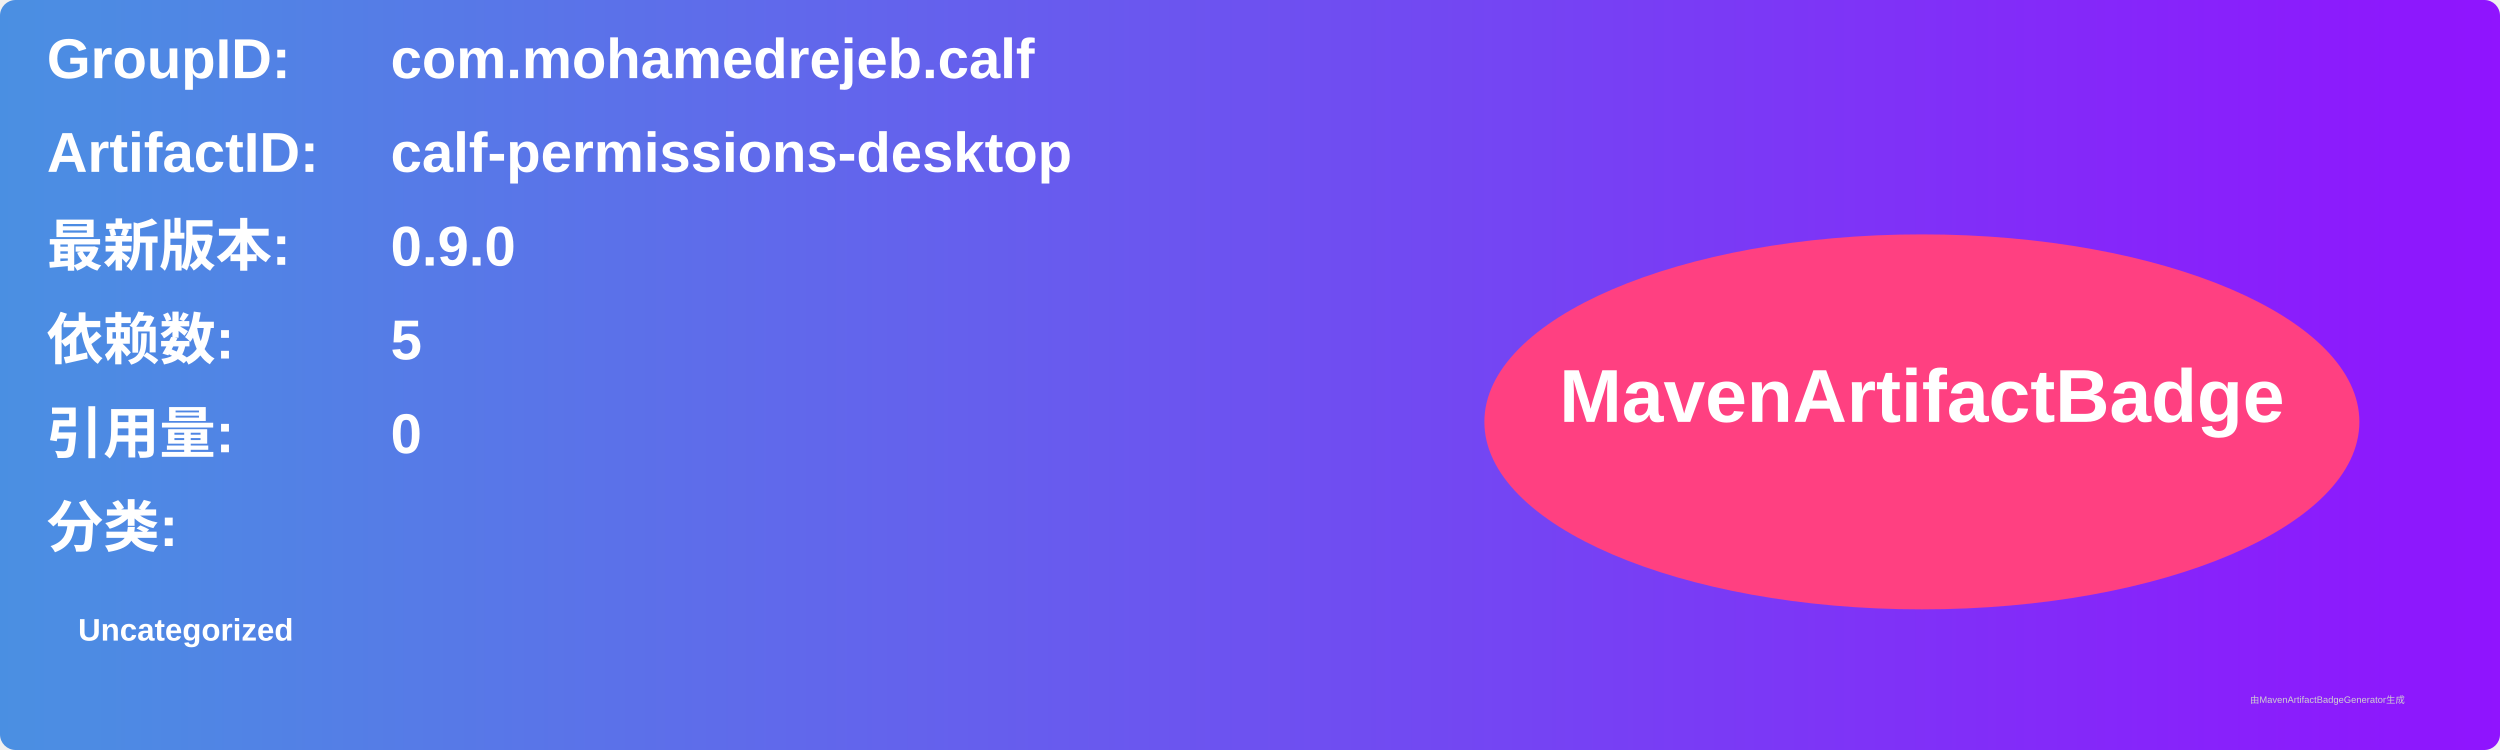
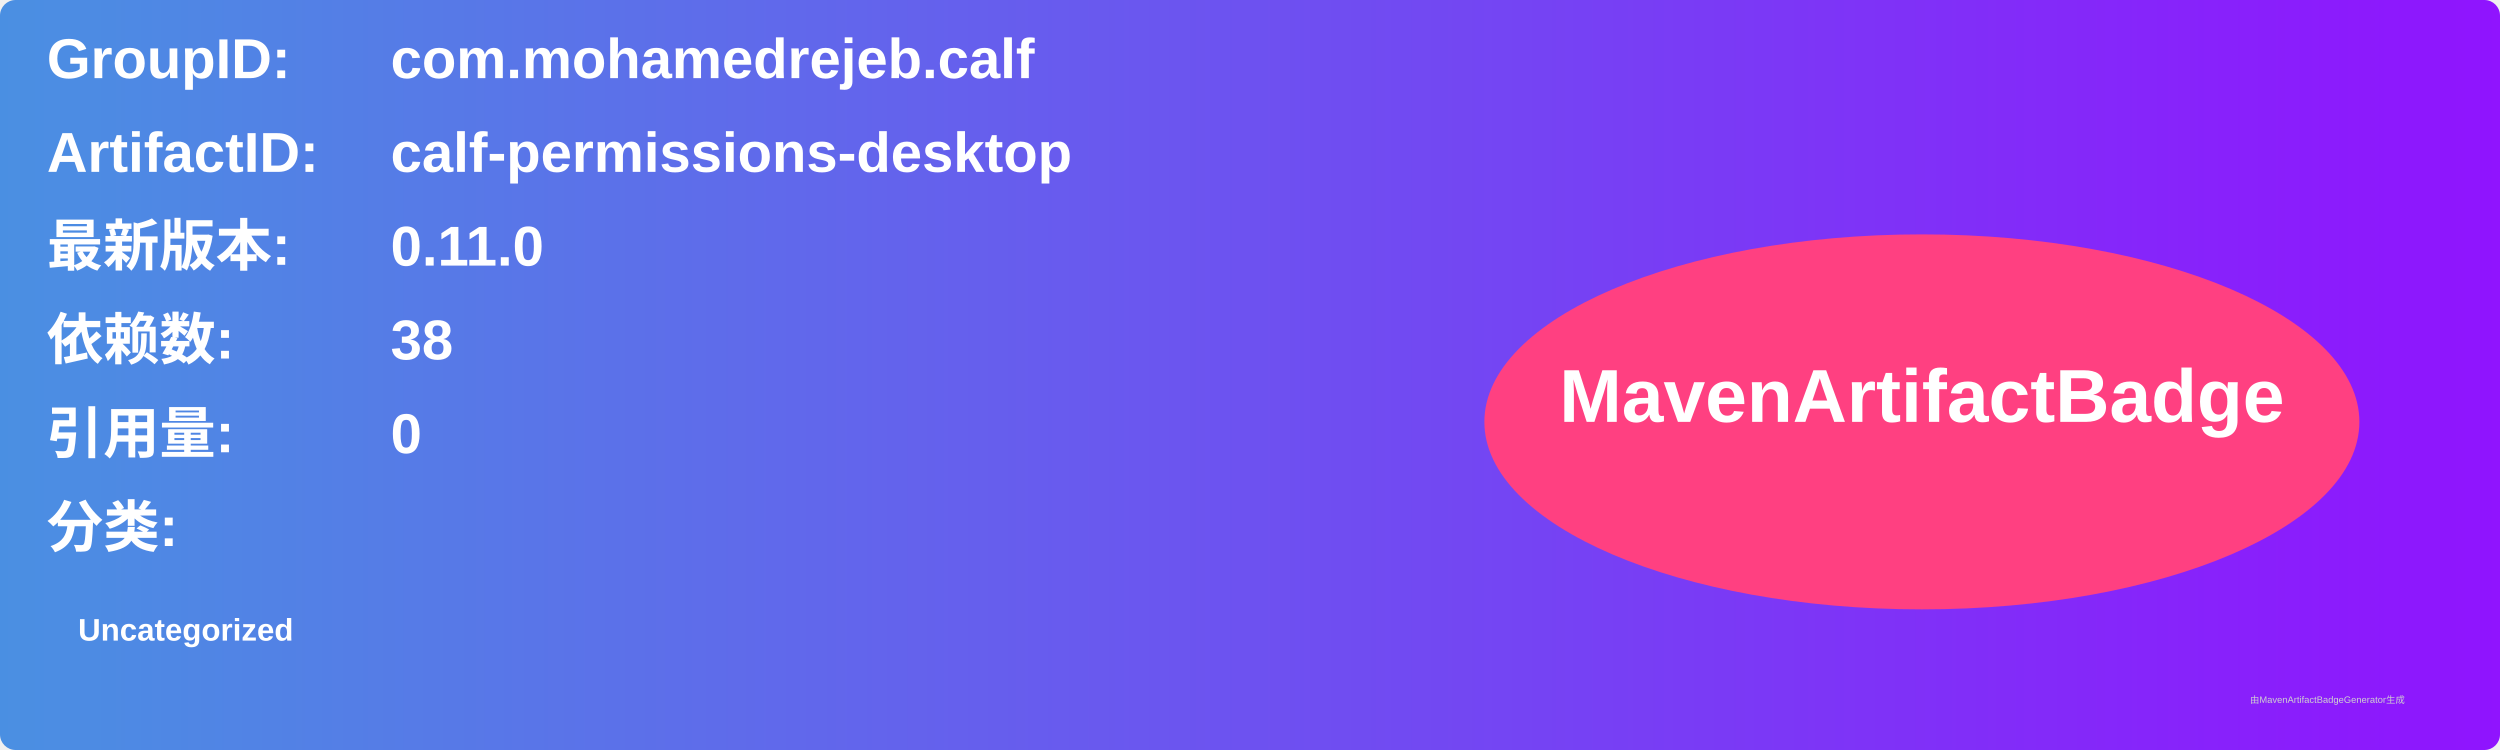
<svg xmlns="http://www.w3.org/2000/svg" width="800" height="240" viewBox="0 0 800 240">
  <linearGradient id="grad" x1="0%" y1="0%" x2="100%" y2="0%">
    <stop offset="0%" stop-color="#4a90e2" />
    <stop offset="100%" stop-color="#9013fe" />
  </linearGradient>
  <rect width="100%" height="100%" rx="5" ry="5" fill="url(#grad)" />
  <g transform="translate(15, 15)">
    <text x="0" y="10" font-family="Arial" font-size="18" fill="white" font-weight="bold" width="260">GroupID:</text>
    <text x="110" y="10" font-family="Arial" font-size="18" fill="white" font-weight="bold" width="460">com.mohamedrejeb.calf</text>
    <text x="0" y="40" font-family="Arial" font-size="18" fill="white" font-weight="bold" width="260">ArtifactID:</text>
    <text x="110" y="40" font-family="Arial" font-size="18" fill="white" font-weight="bold" width="460">calf-permissions-desktop</text>
    <text x="0" y="70" font-family="Arial" font-size="18" fill="white" font-weight="bold">最新版本:</text>
    <text x="110" y="70" font-family="Arial" font-size="18" fill="white" font-weight="bold">
-       <tspan font-weight="bold">0.9.0</tspan>
+       <tspan font-weight="bold">0.11.0</tspan>
    </text>
    <text x="0" y="100" font-family="Arial" font-size="18" fill="white" font-weight="bold">依赖数: </text>
    <text x="110" y="100" font-family="Arial" font-size="18" fill="white">
-       <tspan font-weight="bold">5</tspan>
+       <tspan font-weight="bold">38</tspan>
    </text>
    <text x="0" y="130" font-family="Arial" font-size="18" fill="white" font-weight="bold">引用量: </text>
    <text x="110" y="130" font-family="Arial" font-size="18" fill="white">
      <tspan font-weight="bold">0</tspan>
    </text>
    <text x="0" y="160" font-family="Arial" font-size="18" fill="white" font-weight="bold">分类:</text>
    <text x="10" y="190" font-family="Arial" font-size="10" fill="white">
      <tspan font-weight="bold">Uncategorized</tspan>
    </text>
    <ellipse cx="600" cy="120" rx="140" ry="60" fill="#ff4081" />
    <text x="600" y="120" text-anchor="middle" font-family="Arial" font-size="24" fill="white" font-weight="bold">MavenArtifactBadge</text>
  </g>
  <text x="720" y="225" font-family="Arial" font-size="3" fill="#d0d0d0">由MavenArtifactBadgeGenerator生成</text>
</svg>
